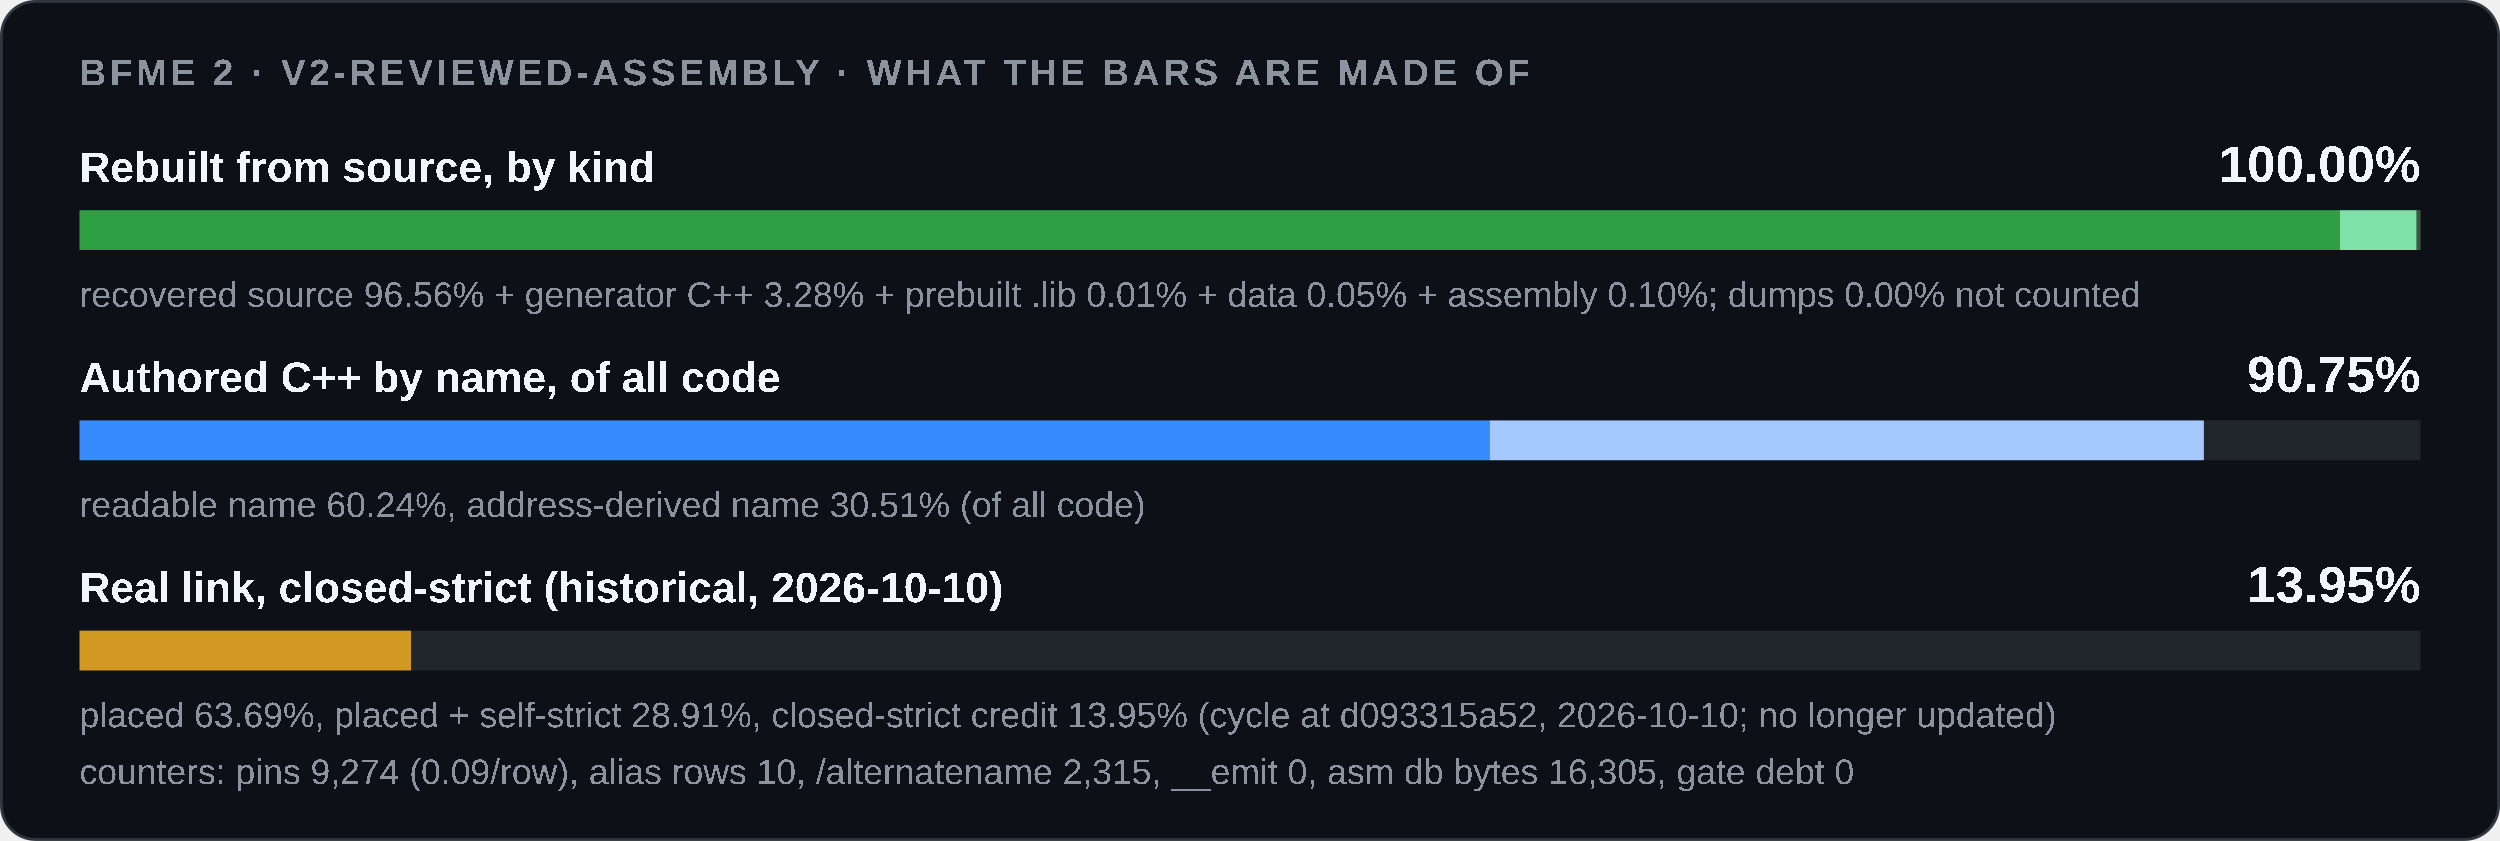
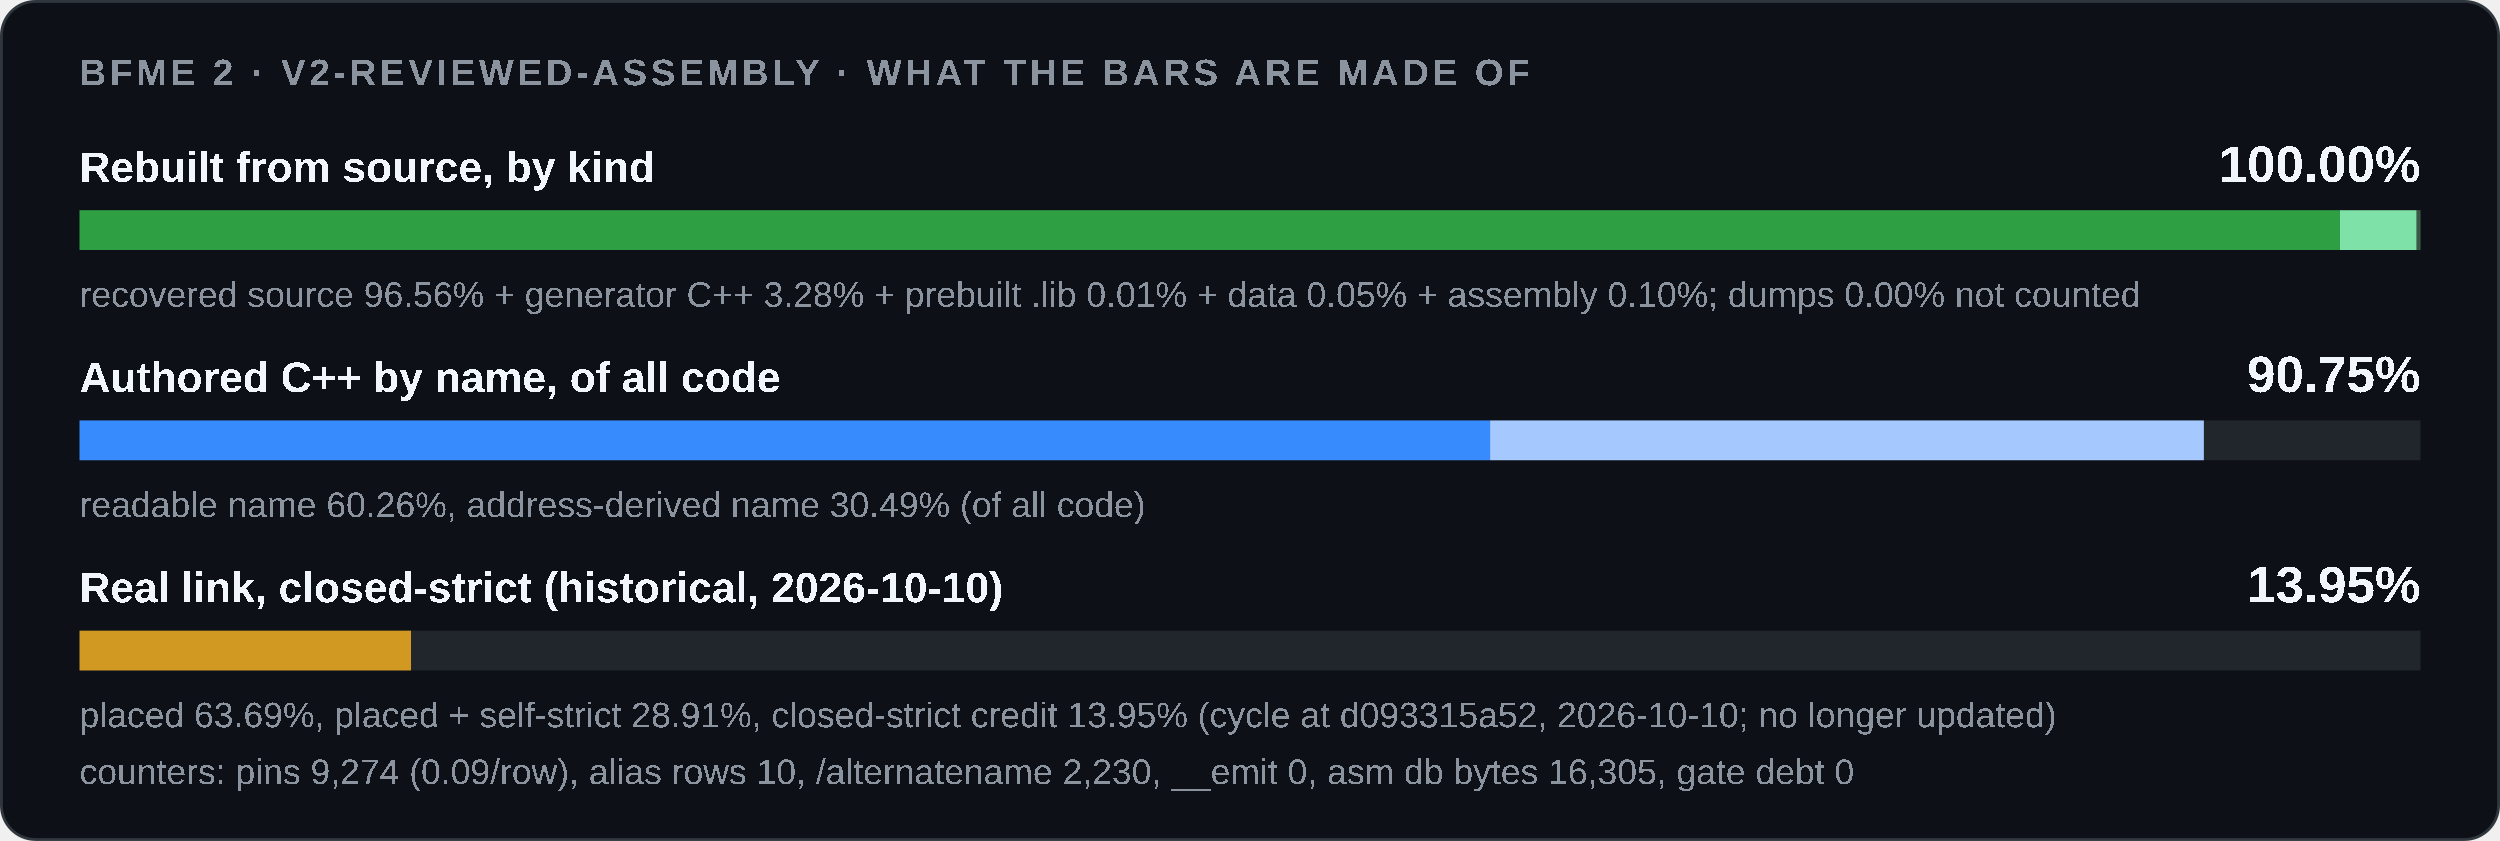
<svg xmlns="http://www.w3.org/2000/svg" width="880" height="296" viewBox="0 0 880 296" role="img">
  <style>
    .card { fill: #0d1117; stroke: #30363d; } .track { fill: #21262d; }
    .strong { fill: #f0f6fc; } .muted { fill: #8b949e; }
    @media (prefers-color-scheme: light) {
      .card { fill: #ffffff; stroke: #d0d7de; } .track { fill: #eaeef2; }
      .strong { fill: #1f2328; } .muted { fill: #59636e; }
    }
  </style>
  <rect class="card" x="0.5" y="0.5" width="879" height="295" rx="12" />
  <g font-family="'Segoe UI',Arial" text-rendering="optimizeSpeed" kerning="0" style="font-kerning:none;font-feature-settings:'kern' 0">
    <text x="28" y="30" class="muted" font-size="13" font-weight="600" letter-spacing="1.3">BFME 2 · V2-REVIEWED-ASSEMBLY · WHAT THE BARS ARE MADE OF</text>
    <text x="28" y="64" class="strong" font-size="15" font-weight="600">Rebuilt from source, by kind</text>
    <text x="852" y="64" class="strong" font-size="18" font-weight="700" text-anchor="end">100.00%</text>
    <rect class="track" x="28" y="74" width="824" height="14" />
    <rect x="28.00" y="74" width="795.66" height="14" fill="#2ea043" />
    <rect x="823.66" y="74" width="27.01" height="14" fill="#7ee2a8" />
    <rect x="850.67" y="74" width="0.08" height="14" fill="#3d5a45" />
    <rect x="850.75" y="74" width="0.42" height="14" fill="#3d5a45" />
    <rect x="851.18" y="74" width="0.82" height="14" fill="#3d5a45" />
    <text x="28" y="108" class="muted" font-size="12.5">recovered source 96.56% + generator C++ 3.28% + prebuilt .lib 0.01% + data 0.05% + assembly 0.10%; dumps 0.00% not counted</text>
    <text x="28" y="138" class="strong" font-size="15" font-weight="600">Authored C++ by name, of all code</text>
    <text x="852" y="138" class="strong" font-size="18" font-weight="700" text-anchor="end">90.75%</text>
    <rect class="track" x="28" y="148" width="824" height="14" />
    <rect x="28.00" y="148" width="0.00" height="14" fill="#1f6feb" />
-     <rect x="28.00" y="148" width="496.37" height="14" fill="#388bfd" />
-     <rect x="524.37" y="148" width="251.39" height="14" fill="#a5c8ff" />
-     <text x="28" y="182" class="muted" font-size="12.5">readable name 60.24%, address-derived name 30.51% (of all code)</text>
+     <rect x="28.00" y="148" width="496.51" height="14" fill="#388bfd" />
+     <rect x="524.51" y="148" width="251.25" height="14" fill="#a5c8ff" />
+     <text x="28" y="182" class="muted" font-size="12.5">readable name 60.26%, address-derived name 30.49% (of all code)</text>
    <text x="28" y="212" class="strong" font-size="15" font-weight="600">Real link, closed-strict (historical, 2026-10-10)</text>
    <text x="852" y="212" class="strong" font-size="18" font-weight="700" text-anchor="end">13.95%</text>
    <rect class="track" x="28" y="222" width="824" height="14" />
    <rect x="28.00" y="222" width="116.68" height="14" fill="#d29922" />
    <text x="28" y="256" class="muted" font-size="12.5">placed 63.69%, placed + self-strict 28.91%, closed-strict credit 13.95% (cycle at d093315a52, 2026-10-10; no longer updated)</text>
-     <text x="28" y="276" class="muted" font-size="12.5">counters: pins 9,274 (0.09/row), alias rows 10, /alternatename 2,315, __emit 0, asm db bytes 16,305, gate debt 0</text>
+     <text x="28" y="276" class="muted" font-size="12.5">counters: pins 9,274 (0.09/row), alias rows 10, /alternatename 2,230, __emit 0, asm db bytes 16,305, gate debt 0</text>
  </g>
</svg>
